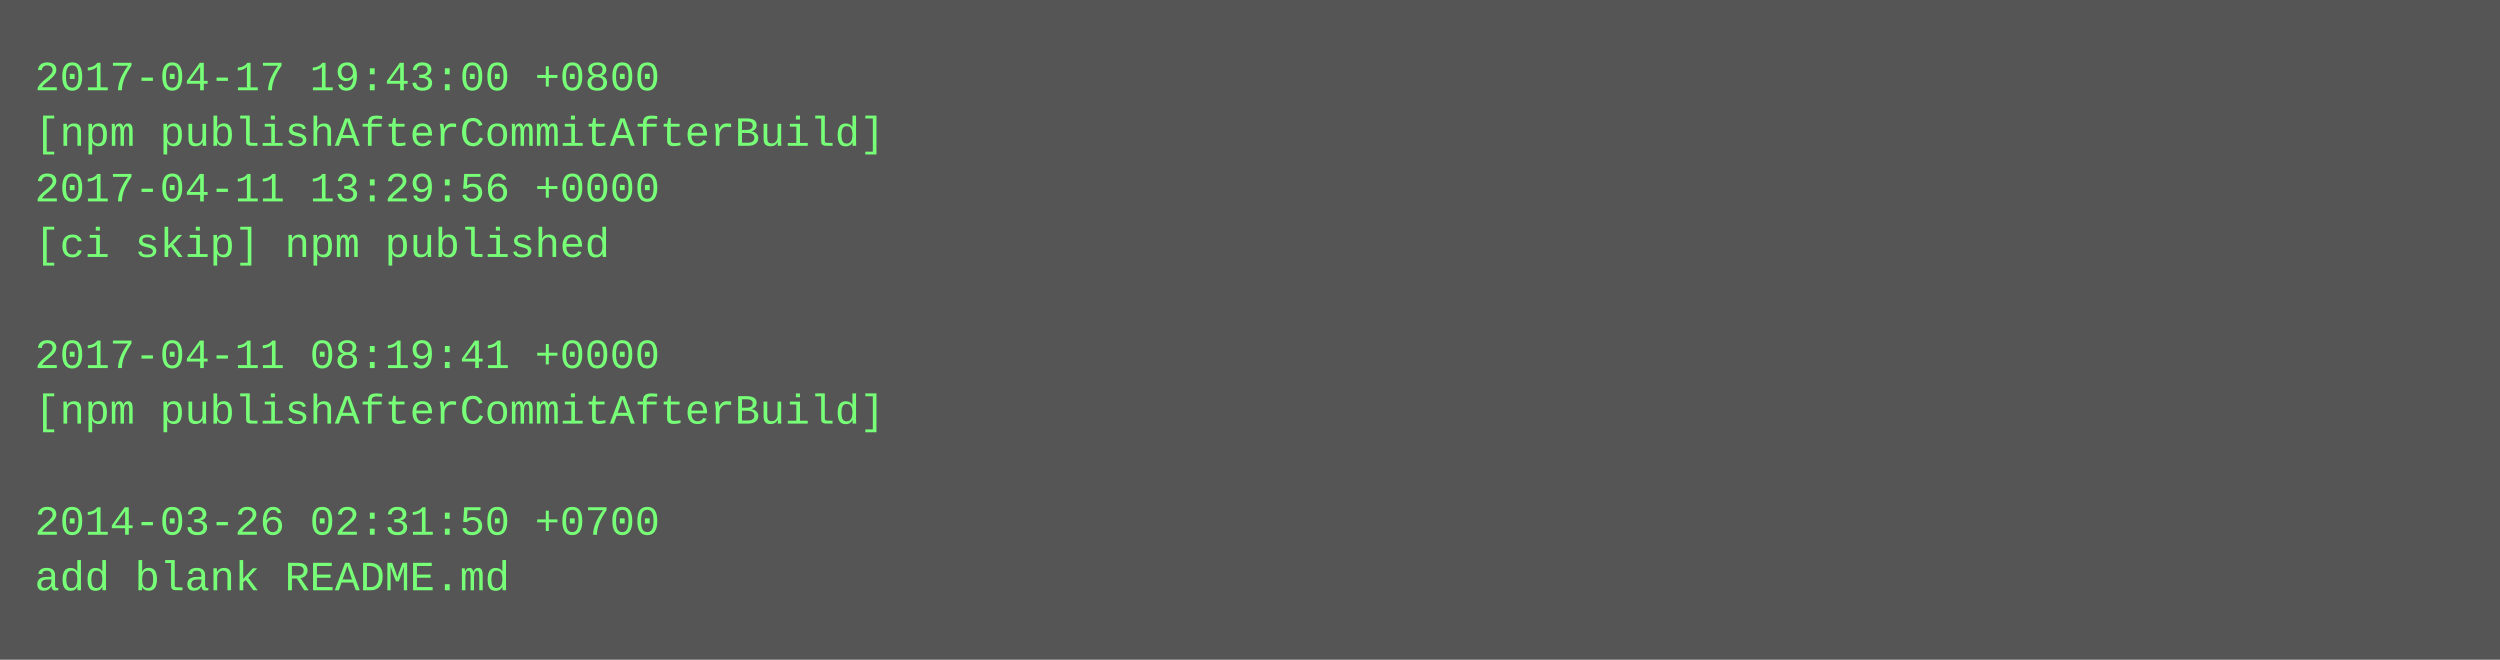
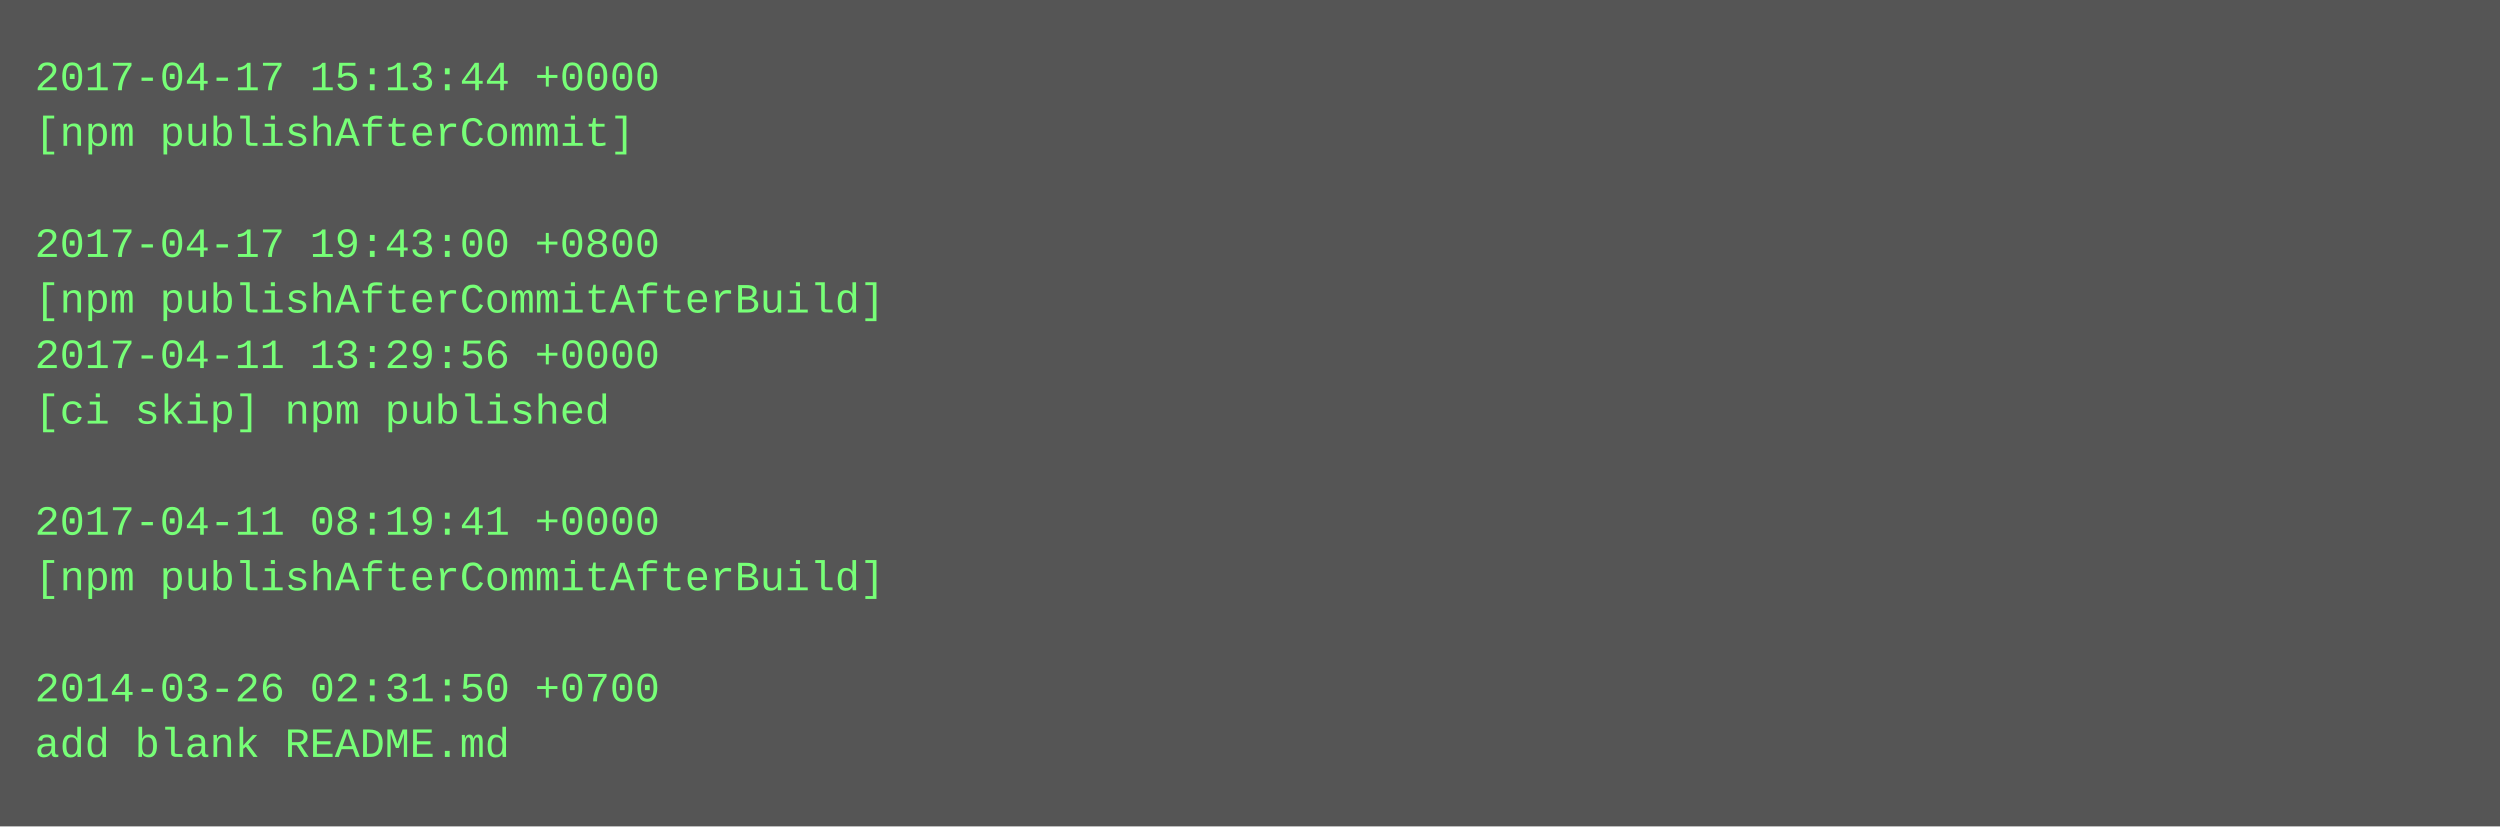
- <svg xmlns="http://www.w3.org/2000/svg" height="190" width="720">
-   <rect height="190" fill="#555" width="720" />
+ <svg xmlns="http://www.w3.org/2000/svg" height="238" width="720">
+   <rect height="238" fill="#555" width="720" />
  <text fill="#7f7" font-family="Courier New" font-size="12" xml:space="preserve">
-     <tspan x="10" y="26">2017-04-17 19:43:00 +0800</tspan>
-     <tspan x="10" y="42">[npm publishAfterCommitAfterBuild]</tspan>
-     <tspan x="10" y="58">2017-04-11 13:29:56 +0000</tspan>
-     <tspan x="10" y="74">[ci skip] npm published</tspan>
-     <tspan x="10" y="90" />
-     <tspan x="10" y="106">2017-04-11 08:19:41 +0000</tspan>
-     <tspan x="10" y="122">[npm publishAfterCommitAfterBuild]</tspan>
+     <tspan x="10" y="26">2017-04-17 15:13:44 +0000</tspan>
+     <tspan x="10" y="42">[npm publishAfterCommit]</tspan>
+     <tspan x="10" y="58" />
+     <tspan x="10" y="74">2017-04-17 19:43:00 +0800</tspan>
+     <tspan x="10" y="90">[npm publishAfterCommitAfterBuild]</tspan>
+     <tspan x="10" y="106">2017-04-11 13:29:56 +0000</tspan>
+     <tspan x="10" y="122">[ci skip] npm published</tspan>
    <tspan x="10" y="138" />
-     <tspan x="10" y="154">2014-03-26 02:31:50 +0700</tspan>
-     <tspan x="10" y="170">add blank README.md</tspan>
+     <tspan x="10" y="154">2017-04-11 08:19:41 +0000</tspan>
+     <tspan x="10" y="170">[npm publishAfterCommitAfterBuild]</tspan>
+     <tspan x="10" y="186" />
+     <tspan x="10" y="202">2014-03-26 02:31:50 +0700</tspan>
+     <tspan x="10" y="218">add blank README.md</tspan>
  </text>
</svg>
